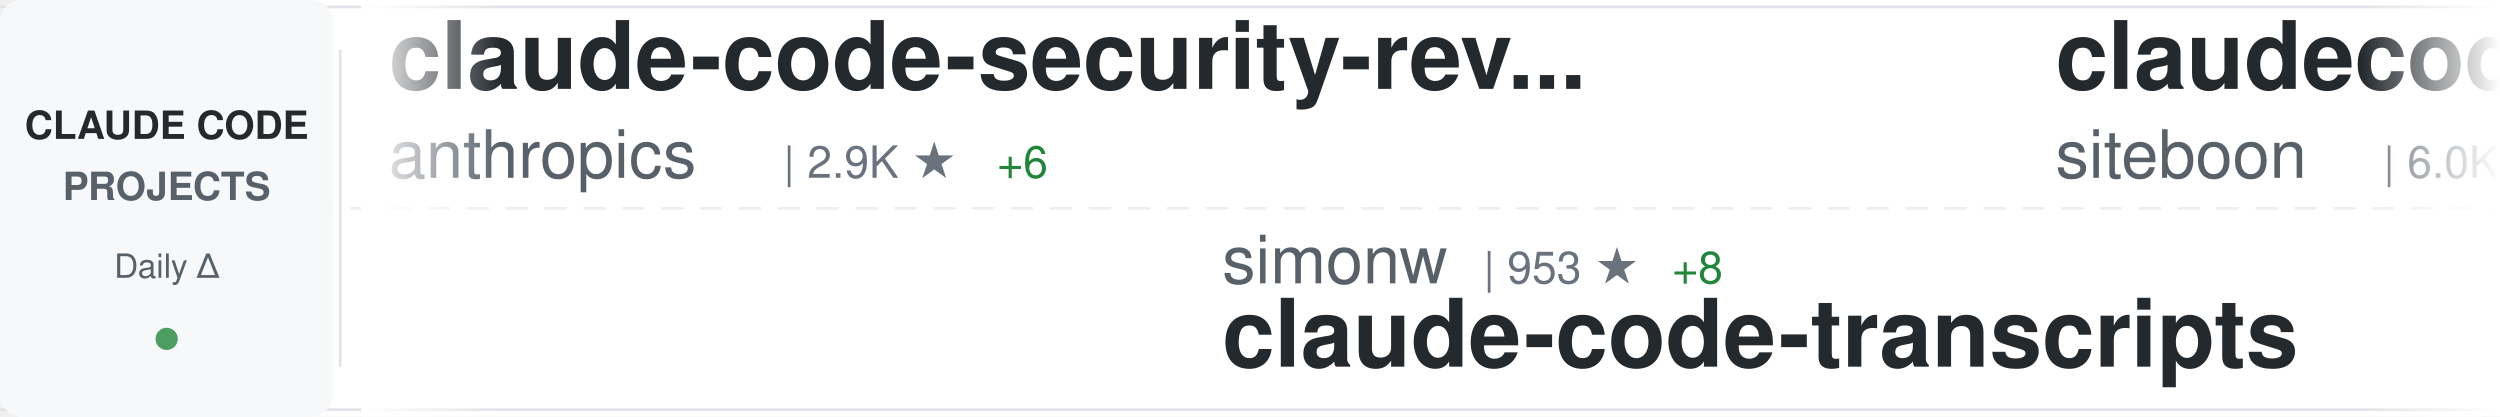
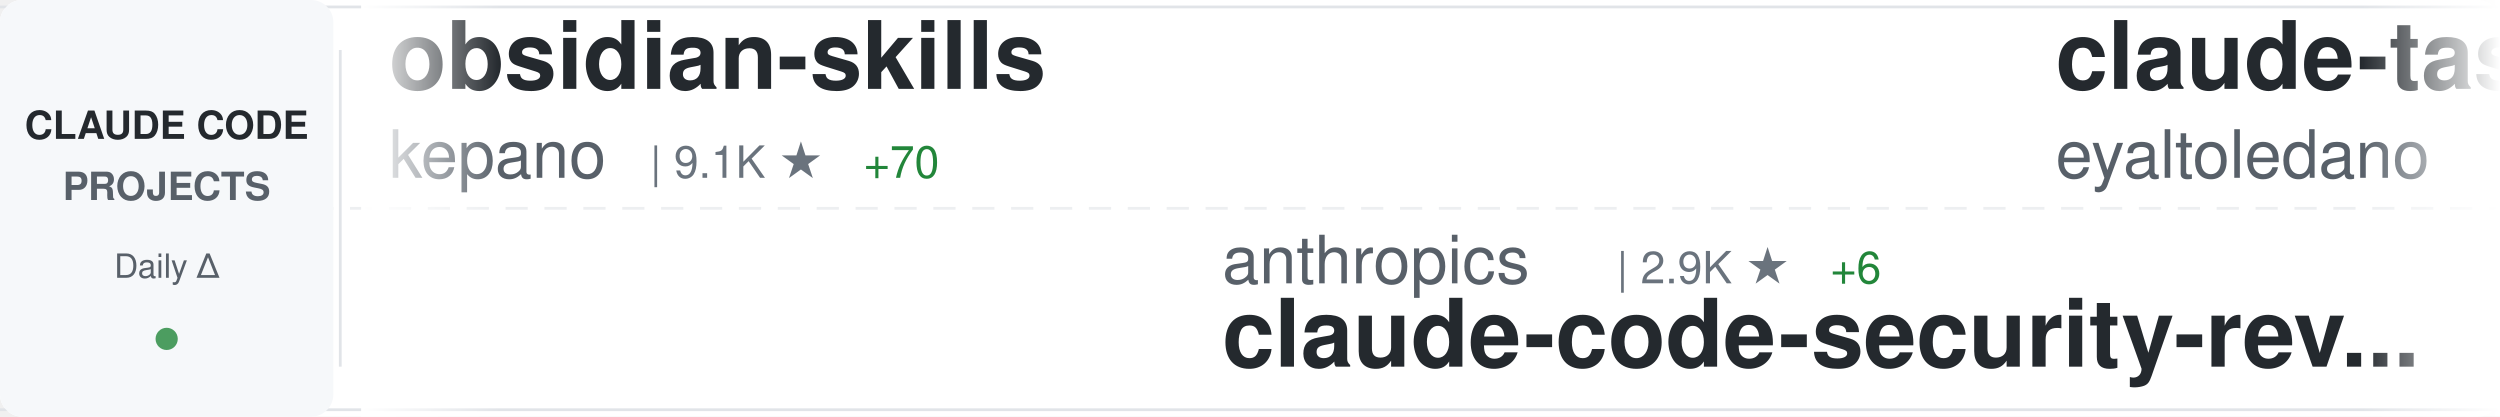
<svg xmlns="http://www.w3.org/2000/svg" width="900" height="150">
  <defs>
    <linearGradient id="awesomeLeftFade" x1="0%" y1="0%" x2="100%" y2="0%">
      <stop offset="0%" style="stop-color:#ffffff;stop-opacity:1" />
      <stop offset="100%" style="stop-color:#ffffff;stop-opacity:0" />
    </linearGradient>
    <linearGradient id="awesomeRightFade" x1="0%" y1="0%" x2="100%" y2="0%">
      <stop offset="0%" style="stop-color:#ffffff;stop-opacity:0" />
      <stop offset="100%" style="stop-color:#ffffff;stop-opacity:1" />
    </linearGradient>
  </defs>
  <rect width="900" height="150" fill="#ffffff" rx="8" />
  <rect x="0" y="2" width="900" height="1" fill="#e1e4e8" />
  <rect x="0" y="147" width="900" height="1" fill="#e1e4e8" />
  <line x1="0" y1="75" x2="900" y2="75" stroke="#e1e4e8" stroke-width="1" stroke-dasharray="8 6" opacity="0.6" />
  <rect x="0" y="0" width="120" height="150" fill="#f6f8fa" rx="8" />
  <text x="60" y="50" font-family="-apple-system, BlinkMacSystemFont, 'Segoe UI', Helvetica, Arial, sans-serif" font-size="14" font-weight="600" fill="#24292e" text-anchor="middle">CLAUDE CODE</text>
  <text x="60" y="72" font-family="-apple-system, BlinkMacSystemFont, 'Segoe UI', Helvetica, Arial, sans-serif" font-size="14" font-weight="600" fill="#586069" text-anchor="middle">PROJECTS</text>
  <text x="60" y="100" font-family="-apple-system, BlinkMacSystemFont, 'Segoe UI', Helvetica, Arial, sans-serif" font-size="12" font-weight="500" fill="#586069" text-anchor="middle">Daily Δ</text>
  <circle cx="60" cy="122" r="4" fill="#22863a" opacity="0.8" />
  <rect x="122" y="18" width="1" height="114" fill="#e1e4e8" />
  <clipPath id="awesomeTickerClip">
    <rect x="130" y="0" width="770" height="150" />
  </clipPath>
  <g clip-path="url(#awesomeTickerClip)">
    <g id="awesomeTickerItems">
      <animateTransform attributeName="transform" attributeType="XML" type="translate" from="0 0" to="-3000 0" dur="54s" repeatCount="indefinite" />
      <g transform="translate(0, 0)">
-         <text x="140" y="32" font-family="-apple-system, BlinkMacSystemFont, 'Segoe UI', Helvetica, Arial, sans-serif" font-size="34" font-weight="600" fill="#24292e">claude-code-security-rev...</text>
-         <text x="140" y="64" font-family="-apple-system, BlinkMacSystemFont, 'Segoe UI', Helvetica, Arial, sans-serif" font-size="24" font-weight="400" fill="#586069">anthropics</text>
-         <text x="282" y="64" font-family="-apple-system, BlinkMacSystemFont, 'Segoe UI', Helvetica, Arial, sans-serif" font-size="16" font-weight="500" fill="#6a737d">| 2.9K ★</text>
-         <text x="359" y="64" font-family="-apple-system, BlinkMacSystemFont, 'Segoe UI', Helvetica, Arial, sans-serif" font-size="16" font-weight="500" fill="#22863a"> +6</text>
+         <text x="140" y="32" font-family="-apple-system, BlinkMacSystemFont, 'Segoe UI', Helvetica, Arial, sans-serif" font-size="34" font-weight="600" fill="#24292e">obsidian-skills</text>
+         <text x="140" y="64" font-family="-apple-system, BlinkMacSystemFont, 'Segoe UI', Helvetica, Arial, sans-serif" font-size="24" font-weight="400" fill="#586069">kepano</text>
+         <text x="234" y="64" font-family="-apple-system, BlinkMacSystemFont, 'Segoe UI', Helvetica, Arial, sans-serif" font-size="16" font-weight="500" fill="#6a737d">| 9.1K ★</text>
+         <text x="311" y="64" font-family="-apple-system, BlinkMacSystemFont, 'Segoe UI', Helvetica, Arial, sans-serif" font-size="16" font-weight="500" fill="#22863a"> +70</text>
      </g>
      <g transform="translate(300, 0)">
-         <text x="140" y="102" font-family="-apple-system, BlinkMacSystemFont, 'Segoe UI', Helvetica, Arial, sans-serif" font-size="24" font-weight="400" fill="#586069">simonw</text>
-         <text x="234" y="102" font-family="-apple-system, BlinkMacSystemFont, 'Segoe UI', Helvetica, Arial, sans-serif" font-size="16" font-weight="500" fill="#6a737d">| 953 ★</text>
-         <text x="302" y="102" font-family="-apple-system, BlinkMacSystemFont, 'Segoe UI', Helvetica, Arial, sans-serif" font-size="16" font-weight="500" fill="#22863a"> +8</text>
-         <text x="140" y="132" font-family="-apple-system, BlinkMacSystemFont, 'Segoe UI', Helvetica, Arial, sans-serif" font-size="34" font-weight="600" fill="#24292e">claude-code-transcripts</text>
+         <text x="140" y="102" font-family="-apple-system, BlinkMacSystemFont, 'Segoe UI', Helvetica, Arial, sans-serif" font-size="24" font-weight="400" fill="#586069">anthropics</text>
+         <text x="282" y="102" font-family="-apple-system, BlinkMacSystemFont, 'Segoe UI', Helvetica, Arial, sans-serif" font-size="16" font-weight="500" fill="#6a737d">| 2.9K ★</text>
+         <text x="359" y="102" font-family="-apple-system, BlinkMacSystemFont, 'Segoe UI', Helvetica, Arial, sans-serif" font-size="16" font-weight="500" fill="#22863a"> +6</text>
+         <text x="140" y="132" font-family="-apple-system, BlinkMacSystemFont, 'Segoe UI', Helvetica, Arial, sans-serif" font-size="34" font-weight="600" fill="#24292e">claude-code-security-rev...</text>
      </g>
      <g transform="translate(600, 0)">
-         <text x="140" y="32" font-family="-apple-system, BlinkMacSystemFont, 'Segoe UI', Helvetica, Arial, sans-serif" font-size="34" font-weight="600" fill="#24292e">claudecodeui</text>
-         <text x="140" y="64" font-family="-apple-system, BlinkMacSystemFont, 'Segoe UI', Helvetica, Arial, sans-serif" font-size="24" font-weight="400" fill="#586069">siteboon</text>
-         <text x="258" y="64" font-family="-apple-system, BlinkMacSystemFont, 'Segoe UI', Helvetica, Arial, sans-serif" font-size="16" font-weight="500" fill="#6a737d">| 6.0K ★</text>
-         <text x="335" y="64" font-family="-apple-system, BlinkMacSystemFont, 'Segoe UI', Helvetica, Arial, sans-serif" font-size="16" font-weight="500" fill="#22863a"> +100</text>
+         <text x="140" y="32" font-family="-apple-system, BlinkMacSystemFont, 'Segoe UI', Helvetica, Arial, sans-serif" font-size="34" font-weight="600" fill="#24292e">claude-task-master</text>
+         <text x="140" y="64" font-family="-apple-system, BlinkMacSystemFont, 'Segoe UI', Helvetica, Arial, sans-serif" font-size="24" font-weight="400" fill="#586069">eyaltoledano</text>
+         <text x="306" y="64" font-family="-apple-system, BlinkMacSystemFont, 'Segoe UI', Helvetica, Arial, sans-serif" font-size="16" font-weight="500" fill="#6a737d">| 25.3K ★</text>
+         <text x="392" y="64" font-family="-apple-system, BlinkMacSystemFont, 'Segoe UI', Helvetica, Arial, sans-serif" font-size="16" font-weight="500" fill="#22863a"> +31</text>
      </g>
      <g transform="translate(900, 0)">
-         <text x="140" y="102" font-family="-apple-system, BlinkMacSystemFont, 'Segoe UI', Helvetica, Arial, sans-serif" font-size="24" font-weight="400" fill="#586069">carlvellotti</text>
-         <text x="306" y="102" font-family="-apple-system, BlinkMacSystemFont, 'Segoe UI', Helvetica, Arial, sans-serif" font-size="16" font-weight="500" fill="#6a737d">| 415 ★</text>
-         <text x="374" y="102" font-family="-apple-system, BlinkMacSystemFont, 'Segoe UI', Helvetica, Arial, sans-serif" font-size="16" font-weight="500" fill="#22863a"> +2</text>
-         <text x="140" y="132" font-family="-apple-system, BlinkMacSystemFont, 'Segoe UI', Helvetica, Arial, sans-serif" font-size="34" font-weight="600" fill="#24292e">claude-code-pm-course</text>
+         <text x="140" y="102" font-family="-apple-system, BlinkMacSystemFont, 'Segoe UI', Helvetica, Arial, sans-serif" font-size="24" font-weight="400" fill="#586069">peterkrueck</text>
+         <text x="294" y="102" font-family="-apple-system, BlinkMacSystemFont, 'Segoe UI', Helvetica, Arial, sans-serif" font-size="16" font-weight="500" fill="#6a737d">| 1.3K ★</text>
+         <text x="371" y="102" font-family="-apple-system, BlinkMacSystemFont, 'Segoe UI', Helvetica, Arial, sans-serif" font-size="16" font-weight="500" fill="#22863a"> +1</text>
+         <text x="140" y="132" font-family="-apple-system, BlinkMacSystemFont, 'Segoe UI', Helvetica, Arial, sans-serif" font-size="34" font-weight="600" fill="#24292e">Claude-Code-Development-...</text>
      </g>
      <g transform="translate(1200, 0)">
-         <text x="140" y="32" font-family="-apple-system, BlinkMacSystemFont, 'Segoe UI', Helvetica, Arial, sans-serif" font-size="34" font-weight="600" fill="#24292e">vibe-kanban</text>
-         <text x="140" y="64" font-family="-apple-system, BlinkMacSystemFont, 'Segoe UI', Helvetica, Arial, sans-serif" font-size="24" font-weight="400" fill="#586069">BloopAI</text>
-         <text x="246" y="64" font-family="-apple-system, BlinkMacSystemFont, 'Segoe UI', Helvetica, Arial, sans-serif" font-size="16" font-weight="500" fill="#6a737d">| 20.5K ★</text>
-         <text x="332" y="64" font-family="-apple-system, BlinkMacSystemFont, 'Segoe UI', Helvetica, Arial, sans-serif" font-size="16" font-weight="500" fill="#22863a"> +133</text>
+         <text x="140" y="32" font-family="-apple-system, BlinkMacSystemFont, 'Segoe UI', Helvetica, Arial, sans-serif" font-size="34" font-weight="600" fill="#24292e">Claude-Code-Workflow</text>
+         <text x="140" y="64" font-family="-apple-system, BlinkMacSystemFont, 'Segoe UI', Helvetica, Arial, sans-serif" font-size="24" font-weight="400" fill="#586069">catlog22</text>
+         <text x="258" y="64" font-family="-apple-system, BlinkMacSystemFont, 'Segoe UI', Helvetica, Arial, sans-serif" font-size="16" font-weight="500" fill="#6a737d">| 1.2K ★</text>
+         <text x="335" y="64" font-family="-apple-system, BlinkMacSystemFont, 'Segoe UI', Helvetica, Arial, sans-serif" font-size="16" font-weight="500" fill="#22863a"> +8</text>
      </g>
      <g transform="translate(1500, 0)">
+         <text x="140" y="102" font-family="-apple-system, BlinkMacSystemFont, 'Segoe UI', Helvetica, Arial, sans-serif" font-size="24" font-weight="400" fill="#586069">superdesigndev</text>
+         <text x="330" y="102" font-family="-apple-system, BlinkMacSystemFont, 'Segoe UI', Helvetica, Arial, sans-serif" font-size="16" font-weight="500" fill="#6a737d">| 5.9K ★</text>
+         <text x="407" y="102" font-family="-apple-system, BlinkMacSystemFont, 'Segoe UI', Helvetica, Arial, sans-serif" font-size="16" font-weight="500" fill="#22863a"> +9</text>
+         <text x="140" y="132" font-family="-apple-system, BlinkMacSystemFont, 'Segoe UI', Helvetica, Arial, sans-serif" font-size="34" font-weight="600" fill="#24292e">superdesign</text>
+       </g>
+       <g transform="translate(1800, 0)">
+         <text x="140" y="32" font-family="-apple-system, BlinkMacSystemFont, 'Segoe UI', Helvetica, Arial, sans-serif" font-size="34" font-weight="600" fill="#24292e">opencode</text>
+         <text x="140" y="64" font-family="-apple-system, BlinkMacSystemFont, 'Segoe UI', Helvetica, Arial, sans-serif" font-size="24" font-weight="400" fill="#586069">anomalyco</text>
+         <text x="270" y="64" font-family="-apple-system, BlinkMacSystemFont, 'Segoe UI', Helvetica, Arial, sans-serif" font-size="16" font-weight="500" fill="#6a737d">| 97.6K ★</text>
+         <text x="356" y="64" font-family="-apple-system, BlinkMacSystemFont, 'Segoe UI', Helvetica, Arial, sans-serif" font-size="16" font-weight="500" fill="#22863a"> +952</text>
+       </g>
+       <g transform="translate(2100, 0)">
        <text x="140" y="102" font-family="-apple-system, BlinkMacSystemFont, 'Segoe UI', Helvetica, Arial, sans-serif" font-size="24" font-weight="400" fill="#586069">severity1</text>
        <text x="270" y="102" font-family="-apple-system, BlinkMacSystemFont, 'Segoe UI', Helvetica, Arial, sans-serif" font-size="16" font-weight="500" fill="#6a737d">| 1.1K ★</text>
        <text x="140" y="132" font-family="-apple-system, BlinkMacSystemFont, 'Segoe UI', Helvetica, Arial, sans-serif" font-size="34" font-weight="600" fill="#24292e">claude-code-prompt-impro...</text>
      </g>
-       <g transform="translate(1800, 0)">
-         <text x="140" y="32" font-family="-apple-system, BlinkMacSystemFont, 'Segoe UI', Helvetica, Arial, sans-serif" font-size="34" font-weight="600" fill="#24292e">claude-code-mastering</text>
-         <text x="140" y="64" font-family="-apple-system, BlinkMacSystemFont, 'Segoe UI', Helvetica, Arial, sans-serif" font-size="24" font-weight="400" fill="#586069">revfactory</text>
-         <text x="282" y="64" font-family="-apple-system, BlinkMacSystemFont, 'Segoe UI', Helvetica, Arial, sans-serif" font-size="16" font-weight="500" fill="#6a737d">| 752 ★</text>
-         <text x="350" y="64" font-family="-apple-system, BlinkMacSystemFont, 'Segoe UI', Helvetica, Arial, sans-serif" font-size="16" font-weight="500" fill="#22863a"> +1</text>
-       </g>
-       <g transform="translate(2100, 0)">
-         <text x="140" y="102" font-family="-apple-system, BlinkMacSystemFont, 'Segoe UI', Helvetica, Arial, sans-serif" font-size="24" font-weight="400" fill="#586069">winfunc</text>
-         <text x="246" y="102" font-family="-apple-system, BlinkMacSystemFont, 'Segoe UI', Helvetica, Arial, sans-serif" font-size="16" font-weight="500" fill="#6a737d">| 20.4K ★</text>
-         <text x="332" y="102" font-family="-apple-system, BlinkMacSystemFont, 'Segoe UI', Helvetica, Arial, sans-serif" font-size="16" font-weight="500" fill="#22863a"> +50</text>
-         <text x="140" y="132" font-family="-apple-system, BlinkMacSystemFont, 'Segoe UI', Helvetica, Arial, sans-serif" font-size="34" font-weight="600" fill="#24292e">opcode</text>
-       </g>
      <g transform="translate(2400, 0)">
-         <text x="140" y="32" font-family="-apple-system, BlinkMacSystemFont, 'Segoe UI', Helvetica, Arial, sans-serif" font-size="34" font-weight="600" fill="#24292e">claude-code-proxy</text>
-         <text x="140" y="64" font-family="-apple-system, BlinkMacSystemFont, 'Segoe UI', Helvetica, Arial, sans-serif" font-size="24" font-weight="400" fill="#586069">1rgs</text>
-         <text x="210" y="64" font-family="-apple-system, BlinkMacSystemFont, 'Segoe UI', Helvetica, Arial, sans-serif" font-size="16" font-weight="500" fill="#6a737d">| 3.0K ★</text>
-         <text x="287" y="64" font-family="-apple-system, BlinkMacSystemFont, 'Segoe UI', Helvetica, Arial, sans-serif" font-size="16" font-weight="500" fill="#22863a"> +11</text>
+         <text x="140" y="32" font-family="-apple-system, BlinkMacSystemFont, 'Segoe UI', Helvetica, Arial, sans-serif" font-size="34" font-weight="600" fill="#24292e">claude-code-docs</text>
+         <text x="140" y="64" font-family="-apple-system, BlinkMacSystemFont, 'Segoe UI', Helvetica, Arial, sans-serif" font-size="24" font-weight="400" fill="#586069">ericbuess</text>
+         <text x="270" y="64" font-family="-apple-system, BlinkMacSystemFont, 'Segoe UI', Helvetica, Arial, sans-serif" font-size="16" font-weight="500" fill="#6a737d">| 662 ★</text>
+         <text x="338" y="64" font-family="-apple-system, BlinkMacSystemFont, 'Segoe UI', Helvetica, Arial, sans-serif" font-size="16" font-weight="500" fill="#22863a"> +2</text>
      </g>
      <g transform="translate(2700, 0)">
-         <text x="140" y="102" font-family="-apple-system, BlinkMacSystemFont, 'Segoe UI', Helvetica, Arial, sans-serif" font-size="24" font-weight="400" fill="#586069">kn1026</text>
-         <text x="234" y="102" font-family="-apple-system, BlinkMacSystemFont, 'Segoe UI', Helvetica, Arial, sans-serif" font-size="16" font-weight="500" fill="#6a737d">| 703 ★</text>
-         <text x="140" y="132" font-family="-apple-system, BlinkMacSystemFont, 'Segoe UI', Helvetica, Arial, sans-serif" font-size="34" font-weight="600" fill="#24292e">cc</text>
+         <text x="140" y="102" font-family="-apple-system, BlinkMacSystemFont, 'Segoe UI', Helvetica, Arial, sans-serif" font-size="24" font-weight="400" fill="#586069">https-deeplearning-ai</text>
+         <text x="414" y="102" font-family="-apple-system, BlinkMacSystemFont, 'Segoe UI', Helvetica, Arial, sans-serif" font-size="16" font-weight="500" fill="#6a737d">| 394 ★</text>
+         <text x="140" y="132" font-family="-apple-system, BlinkMacSystemFont, 'Segoe UI', Helvetica, Arial, sans-serif" font-size="34" font-weight="600" fill="#24292e">sc-claude-code-files</text>
      </g>
      <g transform="translate(3000, 0)">
-         <text x="140" y="32" font-family="-apple-system, BlinkMacSystemFont, 'Segoe UI', Helvetica, Arial, sans-serif" font-size="34" font-weight="600" fill="#24292e">claude-code-security-rev...</text>
-         <text x="140" y="64" font-family="-apple-system, BlinkMacSystemFont, 'Segoe UI', Helvetica, Arial, sans-serif" font-size="24" font-weight="400" fill="#586069">anthropics</text>
-         <text x="282" y="64" font-family="-apple-system, BlinkMacSystemFont, 'Segoe UI', Helvetica, Arial, sans-serif" font-size="16" font-weight="500" fill="#6a737d">| 2.9K ★</text>
-         <text x="359" y="64" font-family="-apple-system, BlinkMacSystemFont, 'Segoe UI', Helvetica, Arial, sans-serif" font-size="16" font-weight="500" fill="#22863a"> +6</text>
+         <text x="140" y="32" font-family="-apple-system, BlinkMacSystemFont, 'Segoe UI', Helvetica, Arial, sans-serif" font-size="34" font-weight="600" fill="#24292e">obsidian-skills</text>
+         <text x="140" y="64" font-family="-apple-system, BlinkMacSystemFont, 'Segoe UI', Helvetica, Arial, sans-serif" font-size="24" font-weight="400" fill="#586069">kepano</text>
+         <text x="234" y="64" font-family="-apple-system, BlinkMacSystemFont, 'Segoe UI', Helvetica, Arial, sans-serif" font-size="16" font-weight="500" fill="#6a737d">| 9.1K ★</text>
+         <text x="311" y="64" font-family="-apple-system, BlinkMacSystemFont, 'Segoe UI', Helvetica, Arial, sans-serif" font-size="16" font-weight="500" fill="#22863a"> +70</text>
      </g>
      <g transform="translate(3300, 0)">
-         <text x="140" y="102" font-family="-apple-system, BlinkMacSystemFont, 'Segoe UI', Helvetica, Arial, sans-serif" font-size="24" font-weight="400" fill="#586069">simonw</text>
-         <text x="234" y="102" font-family="-apple-system, BlinkMacSystemFont, 'Segoe UI', Helvetica, Arial, sans-serif" font-size="16" font-weight="500" fill="#6a737d">| 953 ★</text>
-         <text x="302" y="102" font-family="-apple-system, BlinkMacSystemFont, 'Segoe UI', Helvetica, Arial, sans-serif" font-size="16" font-weight="500" fill="#22863a"> +8</text>
-         <text x="140" y="132" font-family="-apple-system, BlinkMacSystemFont, 'Segoe UI', Helvetica, Arial, sans-serif" font-size="34" font-weight="600" fill="#24292e">claude-code-transcripts</text>
+         <text x="140" y="102" font-family="-apple-system, BlinkMacSystemFont, 'Segoe UI', Helvetica, Arial, sans-serif" font-size="24" font-weight="400" fill="#586069">anthropics</text>
+         <text x="282" y="102" font-family="-apple-system, BlinkMacSystemFont, 'Segoe UI', Helvetica, Arial, sans-serif" font-size="16" font-weight="500" fill="#6a737d">| 2.9K ★</text>
+         <text x="359" y="102" font-family="-apple-system, BlinkMacSystemFont, 'Segoe UI', Helvetica, Arial, sans-serif" font-size="16" font-weight="500" fill="#22863a"> +6</text>
+         <text x="140" y="132" font-family="-apple-system, BlinkMacSystemFont, 'Segoe UI', Helvetica, Arial, sans-serif" font-size="34" font-weight="600" fill="#24292e">claude-code-security-rev...</text>
      </g>
      <g transform="translate(3600, 0)">
-         <text x="140" y="32" font-family="-apple-system, BlinkMacSystemFont, 'Segoe UI', Helvetica, Arial, sans-serif" font-size="34" font-weight="600" fill="#24292e">claudecodeui</text>
-         <text x="140" y="64" font-family="-apple-system, BlinkMacSystemFont, 'Segoe UI', Helvetica, Arial, sans-serif" font-size="24" font-weight="400" fill="#586069">siteboon</text>
-         <text x="258" y="64" font-family="-apple-system, BlinkMacSystemFont, 'Segoe UI', Helvetica, Arial, sans-serif" font-size="16" font-weight="500" fill="#6a737d">| 6.0K ★</text>
-         <text x="335" y="64" font-family="-apple-system, BlinkMacSystemFont, 'Segoe UI', Helvetica, Arial, sans-serif" font-size="16" font-weight="500" fill="#22863a"> +100</text>
+         <text x="140" y="32" font-family="-apple-system, BlinkMacSystemFont, 'Segoe UI', Helvetica, Arial, sans-serif" font-size="34" font-weight="600" fill="#24292e">claude-task-master</text>
+         <text x="140" y="64" font-family="-apple-system, BlinkMacSystemFont, 'Segoe UI', Helvetica, Arial, sans-serif" font-size="24" font-weight="400" fill="#586069">eyaltoledano</text>
+         <text x="306" y="64" font-family="-apple-system, BlinkMacSystemFont, 'Segoe UI', Helvetica, Arial, sans-serif" font-size="16" font-weight="500" fill="#6a737d">| 25.3K ★</text>
+         <text x="392" y="64" font-family="-apple-system, BlinkMacSystemFont, 'Segoe UI', Helvetica, Arial, sans-serif" font-size="16" font-weight="500" fill="#22863a"> +31</text>
      </g>
      <g transform="translate(3900, 0)">
-         <text x="140" y="102" font-family="-apple-system, BlinkMacSystemFont, 'Segoe UI', Helvetica, Arial, sans-serif" font-size="24" font-weight="400" fill="#586069">carlvellotti</text>
-         <text x="306" y="102" font-family="-apple-system, BlinkMacSystemFont, 'Segoe UI', Helvetica, Arial, sans-serif" font-size="16" font-weight="500" fill="#6a737d">| 415 ★</text>
-         <text x="374" y="102" font-family="-apple-system, BlinkMacSystemFont, 'Segoe UI', Helvetica, Arial, sans-serif" font-size="16" font-weight="500" fill="#22863a"> +2</text>
-         <text x="140" y="132" font-family="-apple-system, BlinkMacSystemFont, 'Segoe UI', Helvetica, Arial, sans-serif" font-size="34" font-weight="600" fill="#24292e">claude-code-pm-course</text>
+         <text x="140" y="102" font-family="-apple-system, BlinkMacSystemFont, 'Segoe UI', Helvetica, Arial, sans-serif" font-size="24" font-weight="400" fill="#586069">peterkrueck</text>
+         <text x="294" y="102" font-family="-apple-system, BlinkMacSystemFont, 'Segoe UI', Helvetica, Arial, sans-serif" font-size="16" font-weight="500" fill="#6a737d">| 1.3K ★</text>
+         <text x="371" y="102" font-family="-apple-system, BlinkMacSystemFont, 'Segoe UI', Helvetica, Arial, sans-serif" font-size="16" font-weight="500" fill="#22863a"> +1</text>
+         <text x="140" y="132" font-family="-apple-system, BlinkMacSystemFont, 'Segoe UI', Helvetica, Arial, sans-serif" font-size="34" font-weight="600" fill="#24292e">Claude-Code-Development-...</text>
      </g>
    </g>
  </g>
  <rect x="130" y="0" width="50" height="150" fill="url(#awesomeLeftFade)" />
  <rect x="850" y="0" width="50" height="150" fill="url(#awesomeRightFade)" />
</svg>
